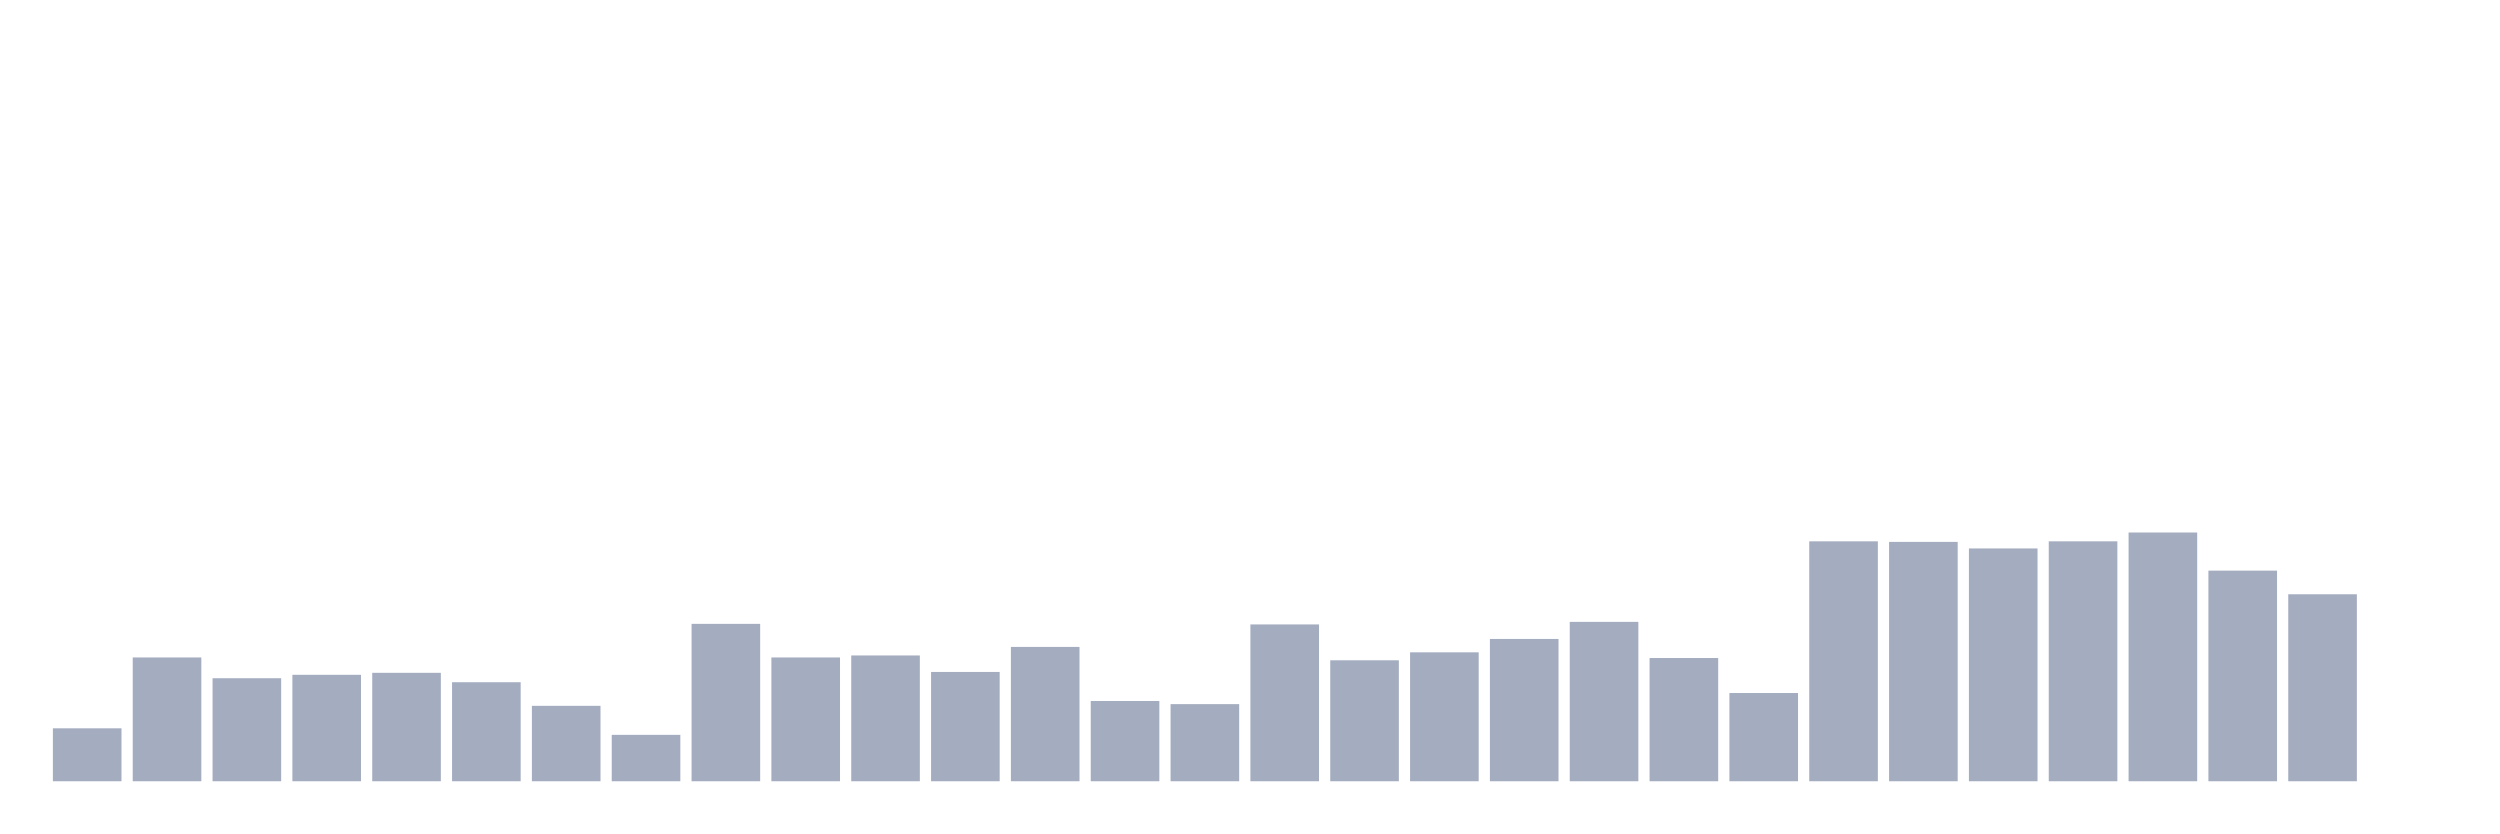
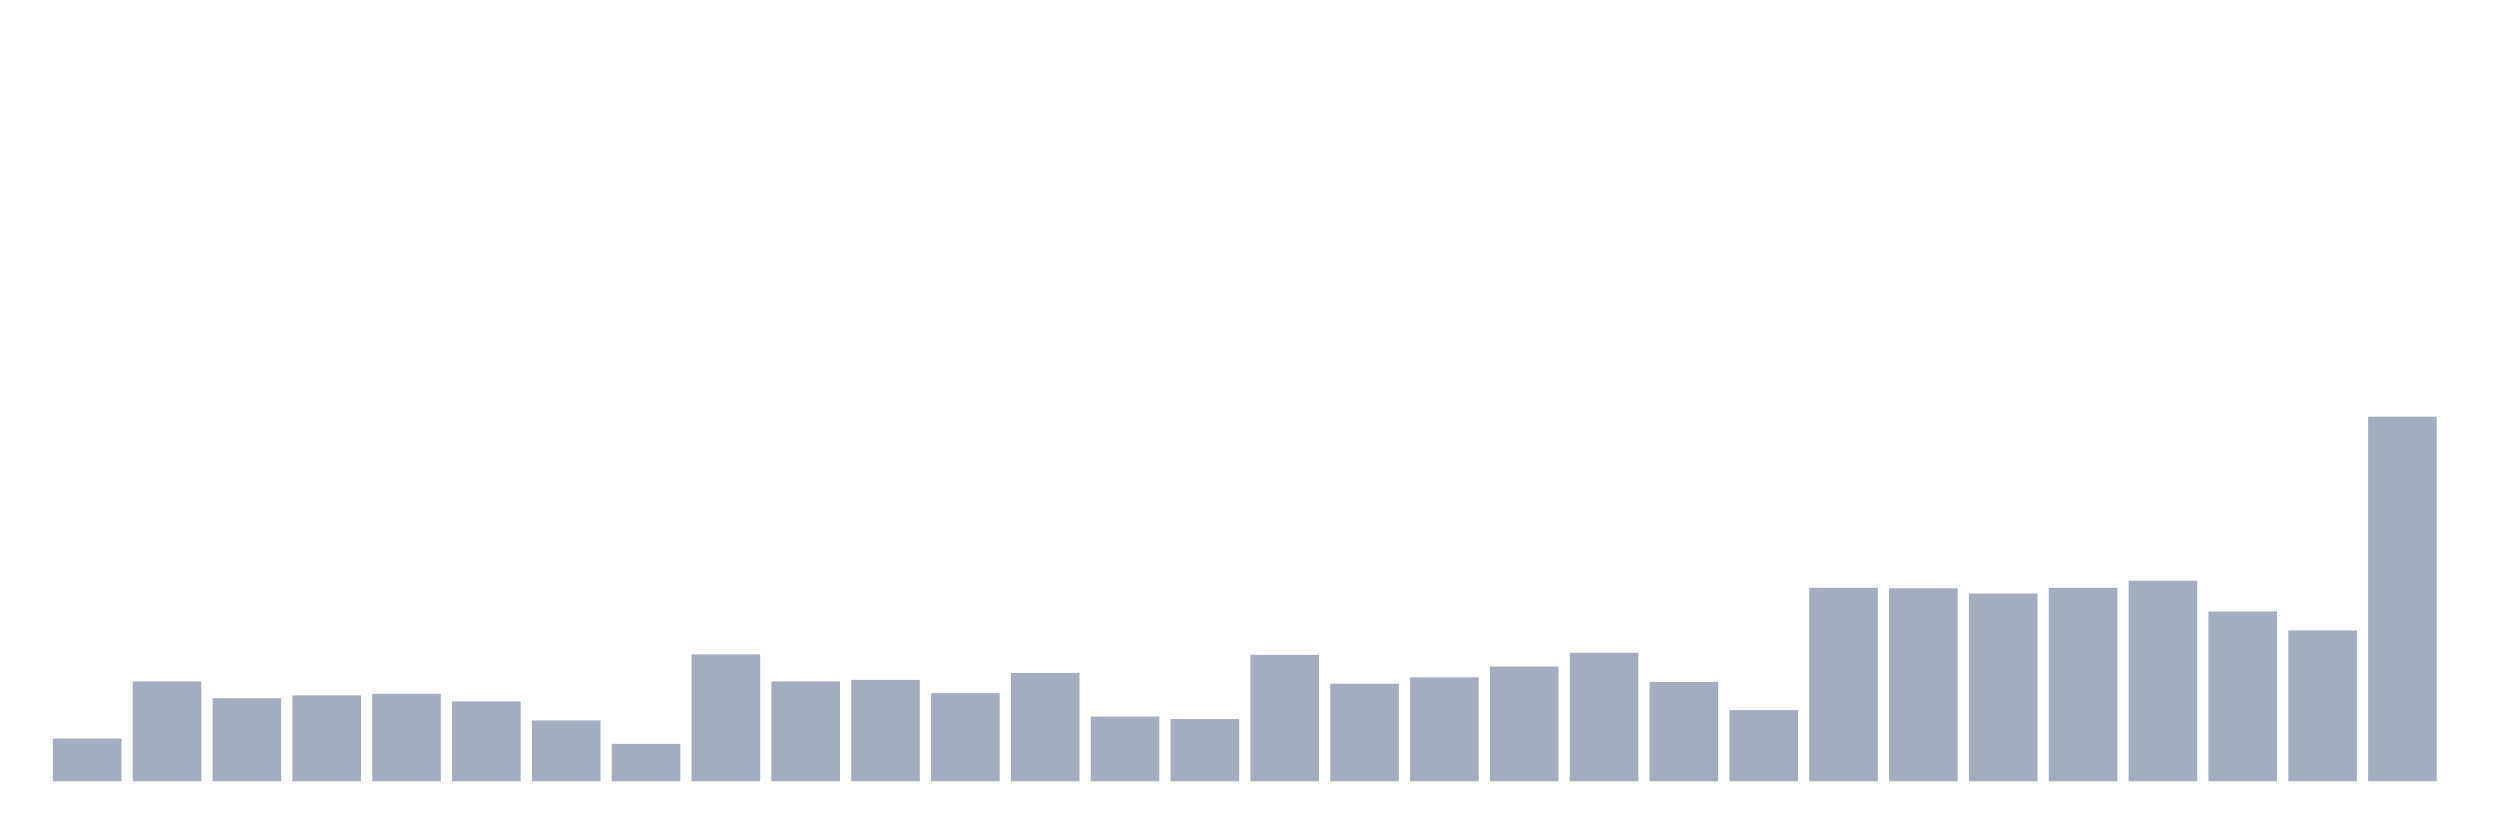
<svg xmlns="http://www.w3.org/2000/svg" viewBox="0 0 480 160">
  <g transform="translate(10,10)">
-     <rect class="bar" x="0.153" width="13.175" y="129.836" height="10.164" fill="rgb(164,173,192)" />
-     <rect class="bar" x="15.482" width="13.175" y="116.23" height="23.77" fill="rgb(164,173,192)" />
-     <rect class="bar" x="30.81" width="13.175" y="120.219" height="19.781" fill="rgb(164,173,192)" />
-     <rect class="bar" x="46.138" width="13.175" y="119.563" height="20.437" fill="rgb(164,173,192)" />
-     <rect class="bar" x="61.466" width="13.175" y="119.18" height="20.82" fill="rgb(164,173,192)" />
-     <rect class="bar" x="76.794" width="13.175" y="120.984" height="19.016" fill="rgb(164,173,192)" />
-     <rect class="bar" x="92.123" width="13.175" y="125.519" height="14.481" fill="rgb(164,173,192)" />
-     <rect class="bar" x="107.451" width="13.175" y="131.093" height="8.907" fill="rgb(164,173,192)" />
-     <rect class="bar" x="122.779" width="13.175" y="109.781" height="30.219" fill="rgb(164,173,192)" />
-     <rect class="bar" x="138.107" width="13.175" y="116.23" height="23.77" fill="rgb(164,173,192)" />
-     <rect class="bar" x="153.436" width="13.175" y="115.847" height="24.153" fill="rgb(164,173,192)" />
-     <rect class="bar" x="168.764" width="13.175" y="119.016" height="20.984" fill="rgb(164,173,192)" />
-     <rect class="bar" x="184.092" width="13.175" y="114.208" height="25.792" fill="rgb(164,173,192)" />
-     <rect class="bar" x="199.42" width="13.175" y="124.59" height="15.41" fill="rgb(164,173,192)" />
-     <rect class="bar" x="214.748" width="13.175" y="125.191" height="14.809" fill="rgb(164,173,192)" />
-     <rect class="bar" x="230.077" width="13.175" y="109.891" height="30.109" fill="rgb(164,173,192)" />
-     <rect class="bar" x="245.405" width="13.175" y="116.776" height="23.224" fill="rgb(164,173,192)" />
-     <rect class="bar" x="260.733" width="13.175" y="115.246" height="24.754" fill="rgb(164,173,192)" />
-     <rect class="bar" x="276.061" width="13.175" y="112.678" height="27.322" fill="rgb(164,173,192)" />
-     <rect class="bar" x="291.39" width="13.175" y="109.399" height="30.601" fill="rgb(164,173,192)" />
-     <rect class="bar" x="306.718" width="13.175" y="116.339" height="23.661" fill="rgb(164,173,192)" />
-     <rect class="bar" x="322.046" width="13.175" y="123.06" height="16.94" fill="rgb(164,173,192)" />
-     <rect class="bar" x="337.374" width="13.175" y="93.934" height="46.066" fill="rgb(164,173,192)" />
-     <rect class="bar" x="352.702" width="13.175" y="94.044" height="45.956" fill="rgb(164,173,192)" />
-     <rect class="bar" x="368.031" width="13.175" y="95.301" height="44.699" fill="rgb(164,173,192)" />
-     <rect class="bar" x="383.359" width="13.175" y="93.934" height="46.066" fill="rgb(164,173,192)" />
-     <rect class="bar" x="398.687" width="13.175" y="92.24" height="47.76" fill="rgb(164,173,192)" />
-     <rect class="bar" x="414.015" width="13.175" y="99.563" height="40.437" fill="rgb(164,173,192)" />
-     <rect class="bar" x="429.344" width="13.175" y="104.098" height="35.902" fill="rgb(164,173,192)" />
-     <rect class="bar" x="444.672" width="13.175" y="140" height="0" fill="rgb(164,173,192)" />
+     <rect class="bar" x="0.153" width="13.175" y="131.806" height="8.194" fill="rgb(164,173,192)" />
+     <rect class="bar" x="15.482" width="13.175" y="120.837" height="19.163" fill="rgb(164,173,192)" />
+     <rect class="bar" x="30.81" width="13.175" y="124.053" height="15.947" fill="rgb(164,173,192)" />
+     <rect class="bar" x="46.138" width="13.175" y="123.524" height="16.476" fill="rgb(164,173,192)" />
+     <rect class="bar" x="61.466" width="13.175" y="123.216" height="16.784" fill="rgb(164,173,192)" />
+     <rect class="bar" x="76.794" width="13.175" y="124.67" height="15.33" fill="rgb(164,173,192)" />
+     <rect class="bar" x="92.123" width="13.175" y="128.326" height="11.674" fill="rgb(164,173,192)" />
+     <rect class="bar" x="107.451" width="13.175" y="132.819" height="7.181" fill="rgb(164,173,192)" />
+     <rect class="bar" x="122.779" width="13.175" y="115.639" height="24.361" fill="rgb(164,173,192)" />
+     <rect class="bar" x="138.107" width="13.175" y="120.837" height="19.163" fill="rgb(164,173,192)" />
+     <rect class="bar" x="153.436" width="13.175" y="120.529" height="19.471" fill="rgb(164,173,192)" />
+     <rect class="bar" x="168.764" width="13.175" y="123.084" height="16.916" fill="rgb(164,173,192)" />
+     <rect class="bar" x="184.092" width="13.175" y="119.207" height="20.793" fill="rgb(164,173,192)" />
+     <rect class="bar" x="199.42" width="13.175" y="127.577" height="12.423" fill="rgb(164,173,192)" />
+     <rect class="bar" x="214.748" width="13.175" y="128.062" height="11.938" fill="rgb(164,173,192)" />
+     <rect class="bar" x="230.077" width="13.175" y="115.727" height="24.273" fill="rgb(164,173,192)" />
+     <rect class="bar" x="245.405" width="13.175" y="121.278" height="18.722" fill="rgb(164,173,192)" />
+     <rect class="bar" x="260.733" width="13.175" y="120.044" height="19.956" fill="rgb(164,173,192)" />
+     <rect class="bar" x="276.061" width="13.175" y="117.974" height="22.026" fill="rgb(164,173,192)" />
+     <rect class="bar" x="291.39" width="13.175" y="115.33" height="24.67" fill="rgb(164,173,192)" />
+     <rect class="bar" x="306.718" width="13.175" y="120.925" height="19.075" fill="rgb(164,173,192)" />
+     <rect class="bar" x="322.046" width="13.175" y="126.344" height="13.656" fill="rgb(164,173,192)" />
+     <rect class="bar" x="337.374" width="13.175" y="102.863" height="37.137" fill="rgb(164,173,192)" />
+     <rect class="bar" x="352.702" width="13.175" y="102.952" height="37.048" fill="rgb(164,173,192)" />
+     <rect class="bar" x="368.031" width="13.175" y="103.965" height="36.035" fill="rgb(164,173,192)" />
+     <rect class="bar" x="383.359" width="13.175" y="102.863" height="37.137" fill="rgb(164,173,192)" />
+     <rect class="bar" x="398.687" width="13.175" y="101.498" height="38.502" fill="rgb(164,173,192)" />
+     <rect class="bar" x="414.015" width="13.175" y="107.401" height="32.599" fill="rgb(164,173,192)" />
+     <rect class="bar" x="429.344" width="13.175" y="111.057" height="28.943" fill="rgb(164,173,192)" />
+     <rect class="bar" x="444.672" width="13.175" y="70" height="70" fill="rgb(164,173,192)" />
  </g>
</svg>
